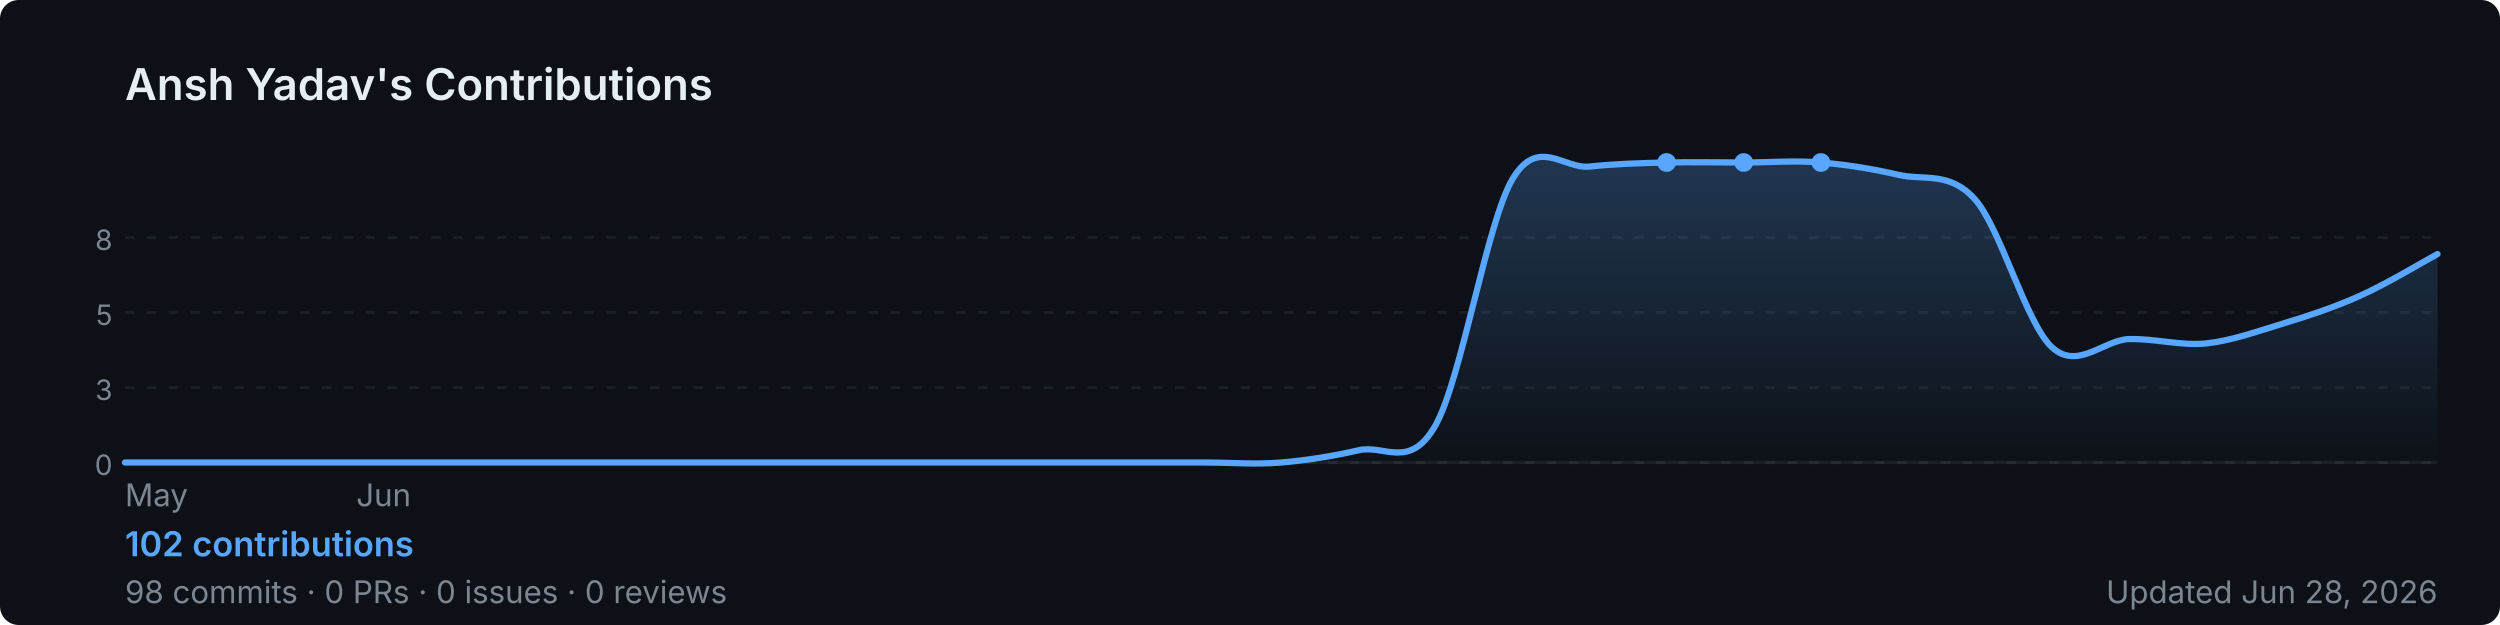
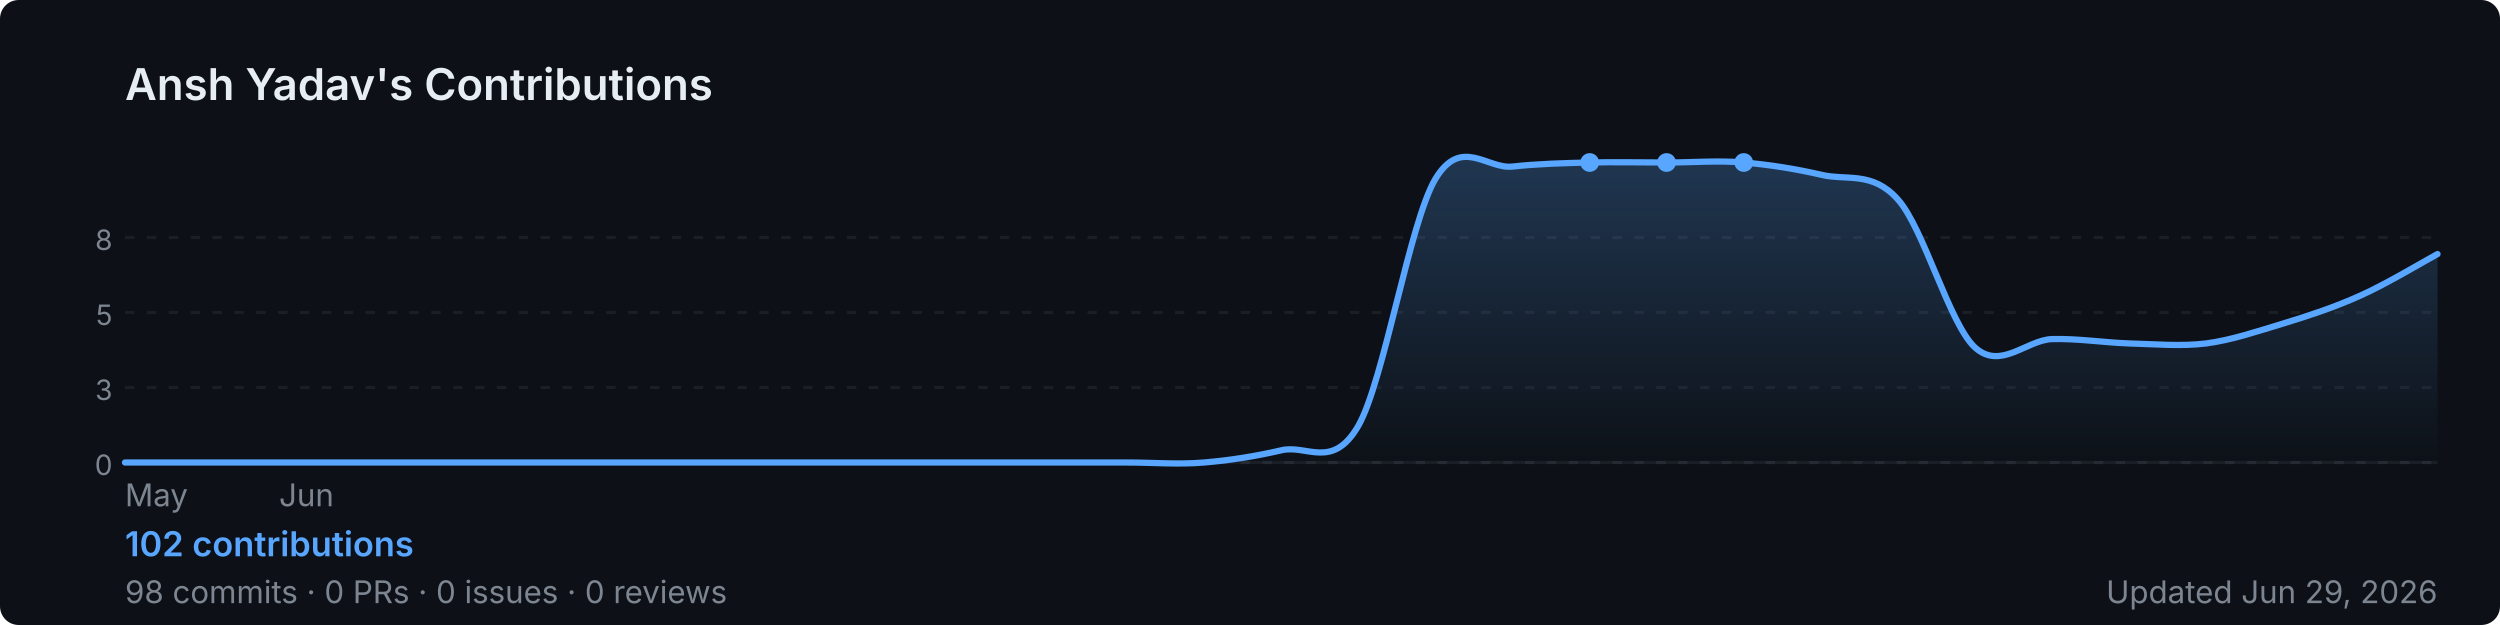
<svg xmlns="http://www.w3.org/2000/svg" width="800" height="200" viewBox="0 0 800 200" role="img" aria-label="Ansh Yadav's GitHub contribution graph">
  <defs>
-     <linearGradient id="area-0ot1l" x1="0" y1="0" x2="0" y2="1">
+     <linearGradient id="area-8dlei" x1="0" y1="0" x2="0" y2="1">
      <stop offset="0%" stop-color="rgba(88,166,255,0.25)" />
      <stop offset="100%" stop-color="rgba(88,166,255,0)" />
    </linearGradient>
  </defs>
  <rect width="800" height="200" rx="6" fill="#0d1117" />
  <text x="40" y="32" font-size="14" font-weight="600" fill="#e6edf3" font-family="-apple-system,BlinkMacSystemFont,'Segoe UI',sans-serif">
    Ansh Yadav's Contributions
  </text>
  <line x1="40" y1="76.0" x2="780" y2="76.0" stroke="rgba(240,246,252,0.06)" stroke-width="1" stroke-dasharray="3,4" />
  <text x="36" y="80.0" font-size="9" fill="#7d8590" font-family="-apple-system,BlinkMacSystemFont,'Segoe UI',sans-serif" text-anchor="end">8</text>
  <line x1="40" y1="100.0" x2="780" y2="100.0" stroke="rgba(240,246,252,0.06)" stroke-width="1" stroke-dasharray="3,4" />
  <text x="36" y="104.0" font-size="9" fill="#7d8590" font-family="-apple-system,BlinkMacSystemFont,'Segoe UI',sans-serif" text-anchor="end">5</text>
  <line x1="40" y1="124.0" x2="780" y2="124.0" stroke="rgba(240,246,252,0.06)" stroke-width="1" stroke-dasharray="3,4" />
  <text x="36" y="128.0" font-size="9" fill="#7d8590" font-family="-apple-system,BlinkMacSystemFont,'Segoe UI',sans-serif" text-anchor="end">3</text>
  <line x1="40" y1="148.0" x2="780" y2="148.0" stroke="rgba(240,246,252,0.06)" stroke-width="1" stroke-dasharray="3,4" />
  <text x="36" y="152.0" font-size="9" fill="#7d8590" font-family="-apple-system,BlinkMacSystemFont,'Segoe UI',sans-serif" text-anchor="end">0</text>
  <line x1="40" y1="148" x2="780" y2="148" stroke="rgba(240,246,252,0.06)" stroke-width="1" />
-   <path d="M 40.0,148.0 C 44.1,148.0 56.4,148.0 64.7,148.0 C 72.9,148.0 81.1,148.0 89.3,148.0 C 97.6,148.0 105.8,148.0 114.0,148.0 C 122.2,148.0 130.4,148.0 138.7,148.0 C 146.9,148.0 155.1,148.0 163.3,148.0 C 171.6,148.0 179.8,148.0 188.0,148.0 C 196.2,148.0 204.4,148.0 212.7,148.0 C 220.9,148.0 229.1,148.0 237.3,148.0 C 245.6,148.0 253.8,148.0 262.0,148.0 C 270.2,148.0 278.4,148.0 286.7,148.0 C 294.9,148.0 303.1,148.0 311.3,148.0 C 319.6,148.0 327.8,148.0 336.0,148.0 C 344.2,148.0 352.4,148.0 360.7,148.0 C 368.9,148.0 377.1,148.0 385.3,148.0 C 393.6,148.0 401.8,148.7 410.0,148.0 C 418.2,147.3 426.4,146.0 434.7,144.1 C 442.9,142.1 451.1,150.6 459.3,136.2 C 467.6,121.7 475.8,71.1 484.0,57.3 C 492.2,43.5 500.4,54.2 508.7,53.3 C 516.9,52.4 525.1,52.2 533.3,52.0 C 541.6,51.8 549.8,52.0 558.0,52.0 C 566.2,52.0 574.4,51.3 582.7,52.0 C 590.9,52.7 599.1,54.0 607.3,55.9 C 615.6,57.9 623.8,54.6 632.0,63.8 C 640.2,73.0 648.4,103.7 656.7,111.2 C 664.9,118.6 673.1,108.8 681.3,108.5 C 689.6,108.3 697.8,110.7 706.0,109.9 C 714.2,109.0 722.4,106.0 730.7,103.5 C 738.9,101.0 747.1,98.3 755.3,94.6 C 763.6,90.9 775.9,83.5 780.0,81.3 L 780.0,148 L 40.0,148 Z" fill="url(#area-0ot1l)" />
-   <path d="M 40.0,148.0 C 44.1,148.0 56.4,148.0 64.7,148.0 C 72.9,148.0 81.1,148.0 89.3,148.0 C 97.6,148.0 105.8,148.0 114.0,148.0 C 122.2,148.0 130.4,148.0 138.7,148.0 C 146.9,148.0 155.1,148.0 163.3,148.0 C 171.6,148.0 179.8,148.0 188.0,148.0 C 196.2,148.0 204.4,148.0 212.7,148.0 C 220.9,148.0 229.1,148.0 237.3,148.0 C 245.6,148.0 253.8,148.0 262.0,148.0 C 270.2,148.0 278.4,148.0 286.7,148.0 C 294.9,148.0 303.1,148.0 311.3,148.0 C 319.6,148.0 327.8,148.0 336.0,148.0 C 344.2,148.0 352.4,148.0 360.7,148.0 C 368.9,148.0 377.1,148.0 385.3,148.0 C 393.6,148.0 401.8,148.7 410.0,148.0 C 418.2,147.3 426.4,146.0 434.7,144.1 C 442.9,142.1 451.1,150.6 459.3,136.2 C 467.6,121.7 475.8,71.1 484.0,57.3 C 492.2,43.5 500.4,54.2 508.7,53.3 C 516.9,52.4 525.1,52.2 533.3,52.0 C 541.6,51.8 549.8,52.0 558.0,52.0 C 566.2,52.0 574.4,51.3 582.7,52.0 C 590.9,52.7 599.1,54.0 607.3,55.9 C 615.6,57.9 623.8,54.6 632.0,63.8 C 640.2,73.0 648.4,103.7 656.7,111.2 C 664.9,118.6 673.1,108.8 681.3,108.5 C 689.6,108.3 697.8,110.7 706.0,109.9 C 714.2,109.0 722.4,106.0 730.7,103.5 C 738.9,101.0 747.1,98.3 755.3,94.6 C 763.6,90.9 775.9,83.5 780.0,81.3" fill="none" stroke="#58a6ff" stroke-width="2" stroke-linejoin="round" stroke-linecap="round" />
+   <path d="M 40.0,148.0 C 44.1,148.0 56.4,148.0 64.7,148.0 C 72.9,148.0 81.1,148.0 89.3,148.0 C 97.6,148.0 105.8,148.0 114.0,148.0 C 122.2,148.0 130.4,148.0 138.7,148.0 C 146.9,148.0 155.1,148.0 163.3,148.0 C 171.6,148.0 179.8,148.0 188.0,148.0 C 196.2,148.0 204.4,148.0 212.7,148.0 C 220.9,148.0 229.1,148.0 237.3,148.0 C 245.6,148.0 253.8,148.0 262.0,148.0 C 270.2,148.0 278.4,148.0 286.7,148.0 C 294.9,148.0 303.1,148.0 311.3,148.0 C 319.6,148.0 327.8,148.0 336.0,148.0 C 344.2,148.0 352.4,148.0 360.7,148.0 C 368.9,148.0 377.1,148.7 385.3,148.0 C 393.6,147.3 401.8,146.0 410.0,144.1 C 418.2,142.1 426.4,150.6 434.7,136.2 C 442.9,121.7 451.1,71.1 459.3,57.3 C 467.6,43.5 475.8,54.2 484.0,53.3 C 492.2,52.4 500.4,52.2 508.7,52.0 C 516.9,51.8 525.1,52.0 533.3,52.0 C 541.6,52.0 549.8,51.3 558.0,52.0 C 566.2,52.7 574.4,54.0 582.7,55.9 C 590.9,57.9 599.1,54.6 607.3,63.8 C 615.6,73.0 623.8,103.7 632.0,111.2 C 640.2,118.6 648.4,108.8 656.7,108.5 C 664.9,108.3 673.1,109.6 681.3,109.9 C 689.6,110.1 697.8,110.9 706.0,109.9 C 714.2,108.8 722.4,106.0 730.7,103.5 C 738.9,101.0 747.1,98.3 755.3,94.6 C 763.6,90.9 775.9,83.5 780.0,81.3 L 780.0,148 L 40.0,148 Z" fill="url(#area-8dlei)" />
+   <path d="M 40.0,148.0 C 44.1,148.0 56.4,148.0 64.7,148.0 C 72.9,148.0 81.1,148.0 89.3,148.0 C 97.6,148.0 105.8,148.0 114.0,148.0 C 122.2,148.0 130.4,148.0 138.7,148.0 C 146.9,148.0 155.1,148.0 163.3,148.0 C 171.6,148.0 179.8,148.0 188.0,148.0 C 196.2,148.0 204.4,148.0 212.7,148.0 C 220.9,148.0 229.1,148.0 237.3,148.0 C 245.6,148.0 253.8,148.0 262.0,148.0 C 270.2,148.0 278.4,148.0 286.7,148.0 C 294.9,148.0 303.1,148.0 311.3,148.0 C 319.6,148.0 327.8,148.0 336.0,148.0 C 344.2,148.0 352.4,148.0 360.7,148.0 C 368.9,148.0 377.1,148.7 385.3,148.0 C 393.6,147.3 401.8,146.0 410.0,144.1 C 418.2,142.1 426.4,150.6 434.7,136.2 C 442.9,121.7 451.1,71.1 459.3,57.3 C 467.6,43.5 475.8,54.2 484.0,53.3 C 492.2,52.4 500.4,52.2 508.7,52.0 C 516.9,51.8 525.1,52.0 533.3,52.0 C 541.6,52.0 549.8,51.3 558.0,52.0 C 566.2,52.7 574.4,54.0 582.7,55.9 C 590.9,57.9 599.1,54.6 607.3,63.8 C 615.6,73.0 623.8,103.7 632.0,111.2 C 640.2,118.6 648.4,108.8 656.7,108.5 C 664.9,108.3 673.1,109.6 681.3,109.9 C 689.6,110.1 697.8,110.9 706.0,109.9 C 714.2,108.8 722.4,106.0 730.7,103.5 C 738.9,101.0 747.1,98.3 755.3,94.6 C 763.6,90.9 775.9,83.5 780.0,81.3" fill="none" stroke="#58a6ff" stroke-width="2" stroke-linejoin="round" stroke-linecap="round" />
+   <circle cx="533.3" cy="52.0" r="3" fill="#58a6ff">
+     </circle>
+   <circle cx="508.7" cy="52.0" r="3" fill="#58a6ff">
+     </circle>
  <circle cx="558.0" cy="52.0" r="3" fill="#58a6ff">
    </circle>
-   <circle cx="533.3" cy="52.0" r="3" fill="#58a6ff">
-     </circle>
-   <circle cx="582.7" cy="52.0" r="3" fill="#58a6ff">
-     </circle>
  <text x="40.0" y="162" font-size="10" fill="#7d8590" font-family="-apple-system,BlinkMacSystemFont,'Segoe UI',sans-serif">May</text>
-   <text x="114.0" y="162" font-size="10" fill="#7d8590" font-family="-apple-system,BlinkMacSystemFont,'Segoe UI',sans-serif">Jun</text>
+   <text x="89.3" y="162" font-size="10" fill="#7d8590" font-family="-apple-system,BlinkMacSystemFont,'Segoe UI',sans-serif">Jun</text>
  <text x="40" y="178" font-size="11" font-weight="600" fill="#58a6ff" font-family="-apple-system,BlinkMacSystemFont,'Segoe UI',sans-serif">
    102 contributions
  </text>
  <text x="40" y="193" font-size="10" fill="#7d8590" font-family="-apple-system,BlinkMacSystemFont,'Segoe UI',sans-serif">
    98 commits · 0 PRs · 0 issues · 0 reviews
  </text>
  <text x="780" y="193" font-size="10" fill="#7d8590" text-anchor="end" font-family="-apple-system,BlinkMacSystemFont,'Segoe UI',sans-serif">
-     Updated Jun 28, 2026
+     Updated Jun 29, 2026
  </text>
</svg>
